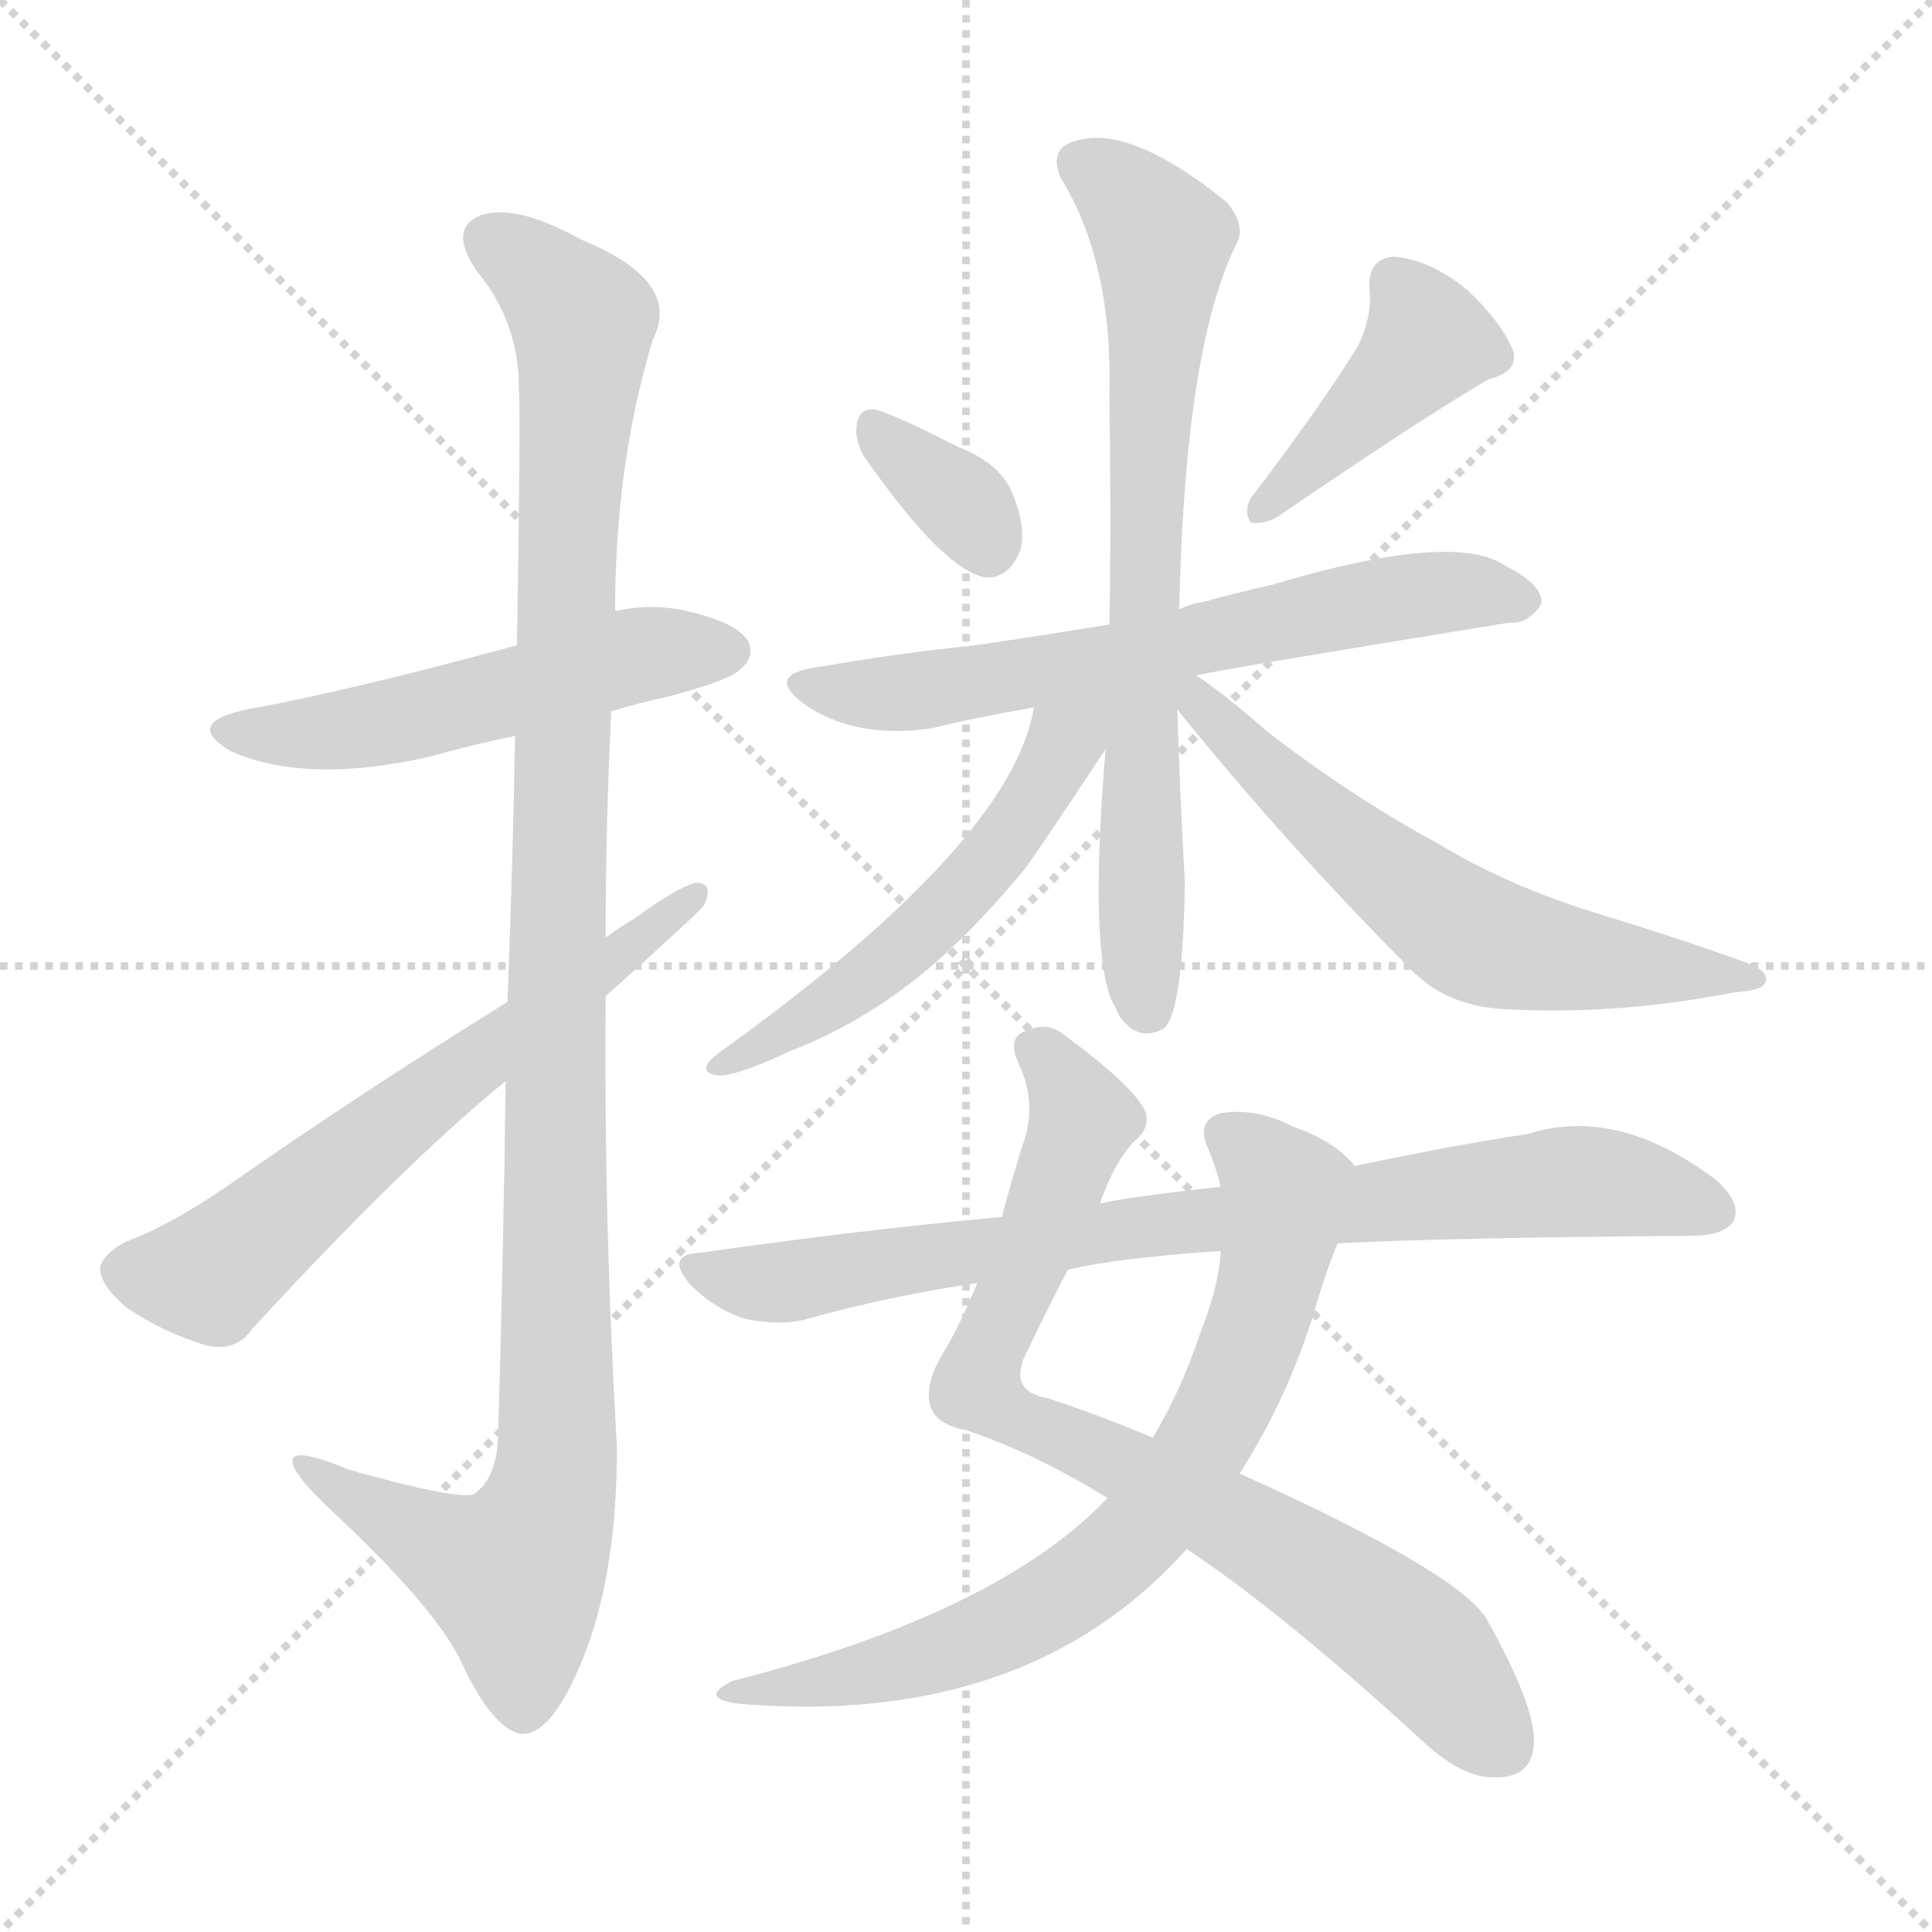
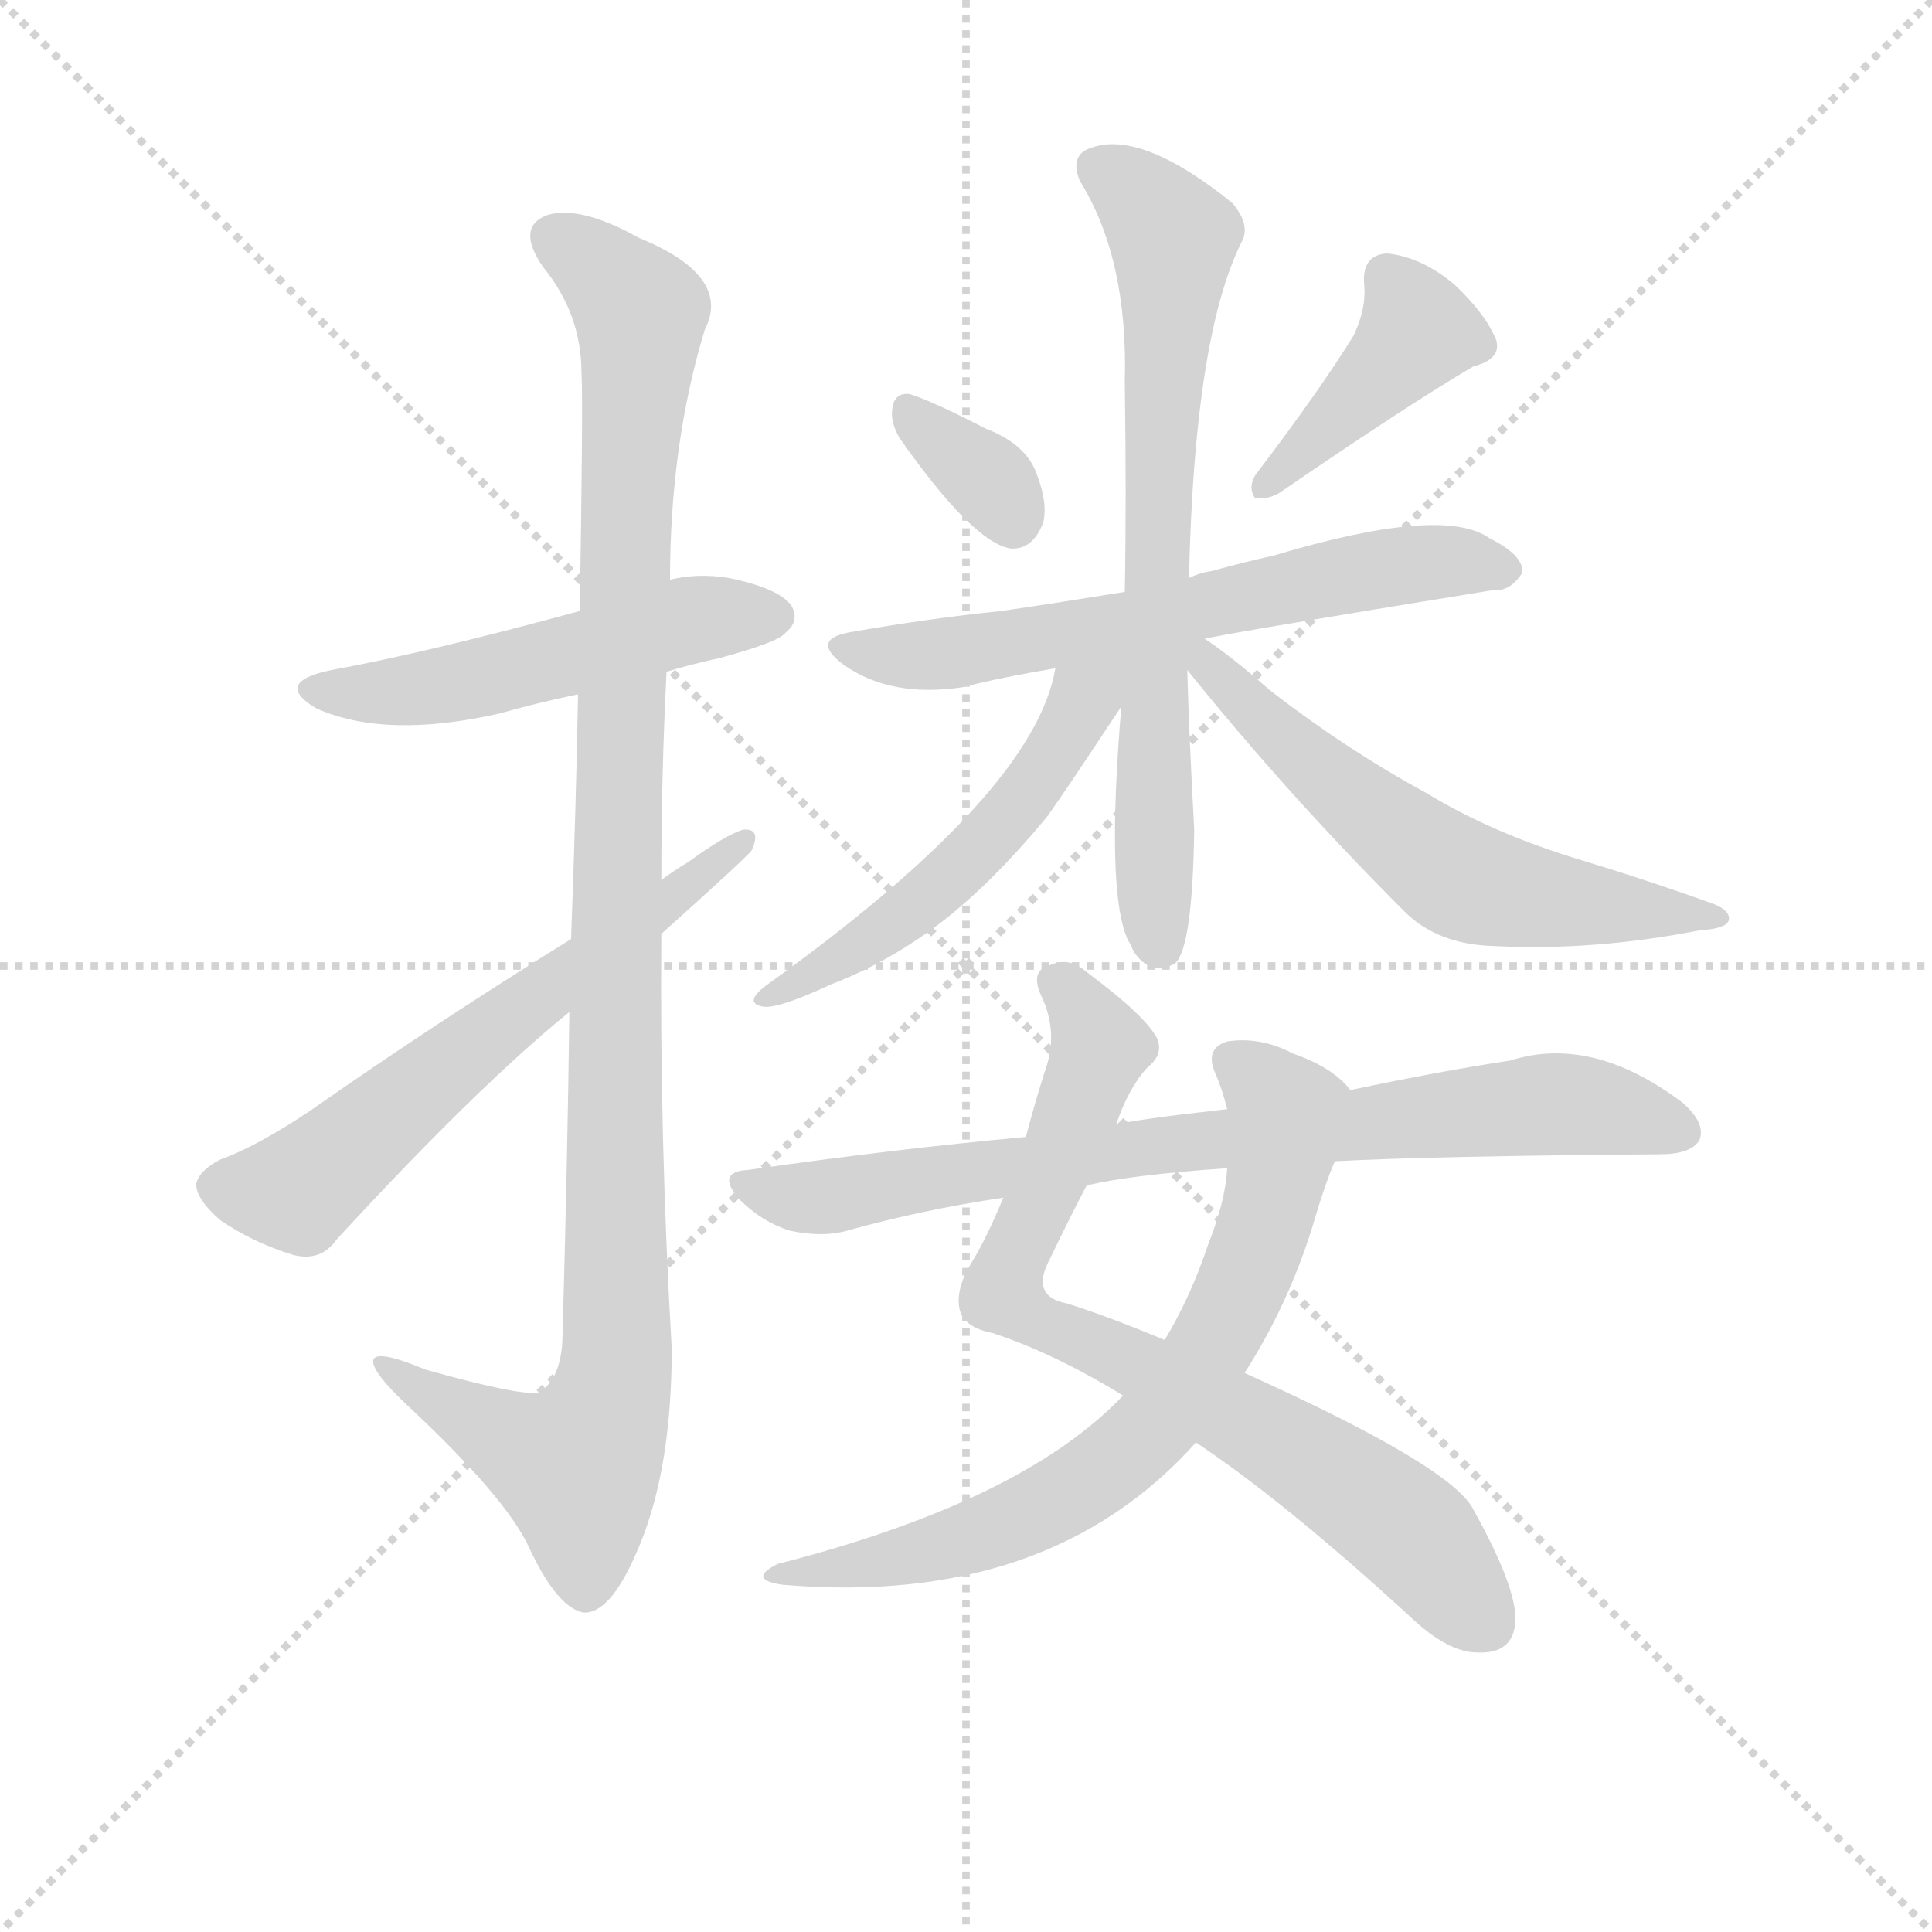
<svg xmlns="http://www.w3.org/2000/svg" version="1.1" viewBox="0 0 1024 1024">
  <g stroke="lightgray" stroke-dasharray="1,1" stroke-width="1" transform="scale(4, 4)">
    <line x1="0" y1="0" x2="256" y2="256" />
    <line x1="256" y1="0" x2="0" y2="256" />
    <line x1="128" y1="0" x2="128" y2="256" />
    <line x1="0" y1="128" x2="256" y2="128" />
  </g>
-   <g transform="scale(1, -1) translate(0, -900)">
+   <g transform="scale(0.92, -0.92) translate(60, -830)">
    <style type="text/css">
      
        @keyframes keyframes0 {
          from {
            stroke: blue;
            stroke-dashoffset: 524;
            stroke-width: 128;
          }
          63% {
            animation-timing-function: step-end;
            stroke: blue;
            stroke-dashoffset: 0;
            stroke-width: 128;
          }
          to {
            stroke: black;
            stroke-width: 1024;
          }
        }
        #make-me-a-hanzi-animation-0 {
          animation: keyframes0 0.676s both;
          animation-delay: 0s;
          animation-timing-function: linear;
        }
      
        @keyframes keyframes1 {
          from {
            stroke: blue;
            stroke-dashoffset: 1118;
            stroke-width: 128;
          }
          78% {
            animation-timing-function: step-end;
            stroke: blue;
            stroke-dashoffset: 0;
            stroke-width: 128;
          }
          to {
            stroke: black;
            stroke-width: 1024;
          }
        }
        #make-me-a-hanzi-animation-1 {
          animation: keyframes1 1.16s both;
          animation-delay: 0.676s;
          animation-timing-function: linear;
        }
      
        @keyframes keyframes2 {
          from {
            stroke: blue;
            stroke-dashoffset: 628;
            stroke-width: 128;
          }
          67% {
            animation-timing-function: step-end;
            stroke: blue;
            stroke-dashoffset: 0;
            stroke-width: 128;
          }
          to {
            stroke: black;
            stroke-width: 1024;
          }
        }
        #make-me-a-hanzi-animation-2 {
          animation: keyframes2 0.761s both;
          animation-delay: 1.836s;
          animation-timing-function: linear;
        }
      
        @keyframes keyframes3 {
          from {
            stroke: blue;
            stroke-dashoffset: 343;
            stroke-width: 128;
          }
          53% {
            animation-timing-function: step-end;
            stroke: blue;
            stroke-dashoffset: 0;
            stroke-width: 128;
          }
          to {
            stroke: black;
            stroke-width: 1024;
          }
        }
        #make-me-a-hanzi-animation-3 {
          animation: keyframes3 0.529s both;
          animation-delay: 2.597s;
          animation-timing-function: linear;
        }
      
        @keyframes keyframes4 {
          from {
            stroke: blue;
            stroke-dashoffset: 417;
            stroke-width: 128;
          }
          58% {
            animation-timing-function: step-end;
            stroke: blue;
            stroke-dashoffset: 0;
            stroke-width: 128;
          }
          to {
            stroke: black;
            stroke-width: 1024;
          }
        }
        #make-me-a-hanzi-animation-4 {
          animation: keyframes4 0.589s both;
          animation-delay: 3.126s;
          animation-timing-function: linear;
        }
      
        @keyframes keyframes5 {
          from {
            stroke: blue;
            stroke-dashoffset: 641;
            stroke-width: 128;
          }
          68% {
            animation-timing-function: step-end;
            stroke: blue;
            stroke-dashoffset: 0;
            stroke-width: 128;
          }
          to {
            stroke: black;
            stroke-width: 1024;
          }
        }
        #make-me-a-hanzi-animation-5 {
          animation: keyframes5 0.772s both;
          animation-delay: 3.716s;
          animation-timing-function: linear;
        }
      
        @keyframes keyframes6 {
          from {
            stroke: blue;
            stroke-dashoffset: 725;
            stroke-width: 128;
          }
          70% {
            animation-timing-function: step-end;
            stroke: blue;
            stroke-dashoffset: 0;
            stroke-width: 128;
          }
          to {
            stroke: black;
            stroke-width: 1024;
          }
        }
        #make-me-a-hanzi-animation-6 {
          animation: keyframes6 0.84s both;
          animation-delay: 4.487s;
          animation-timing-function: linear;
        }
      
        @keyframes keyframes7 {
          from {
            stroke: blue;
            stroke-dashoffset: 534;
            stroke-width: 128;
          }
          63% {
            animation-timing-function: step-end;
            stroke: blue;
            stroke-dashoffset: 0;
            stroke-width: 128;
          }
          to {
            stroke: black;
            stroke-width: 1024;
          }
        }
        #make-me-a-hanzi-animation-7 {
          animation: keyframes7 0.685s both;
          animation-delay: 5.327s;
          animation-timing-function: linear;
        }
      
        @keyframes keyframes8 {
          from {
            stroke: blue;
            stroke-dashoffset: 607;
            stroke-width: 128;
          }
          66% {
            animation-timing-function: step-end;
            stroke: blue;
            stroke-dashoffset: 0;
            stroke-width: 128;
          }
          to {
            stroke: black;
            stroke-width: 1024;
          }
        }
        #make-me-a-hanzi-animation-8 {
          animation: keyframes8 0.744s both;
          animation-delay: 6.012s;
          animation-timing-function: linear;
        }
      
        @keyframes keyframes9 {
          from {
            stroke: blue;
            stroke-dashoffset: 797;
            stroke-width: 128;
          }
          72% {
            animation-timing-function: step-end;
            stroke: blue;
            stroke-dashoffset: 0;
            stroke-width: 128;
          }
          to {
            stroke: black;
            stroke-width: 1024;
          }
        }
        #make-me-a-hanzi-animation-9 {
          animation: keyframes9 0.899s both;
          animation-delay: 6.756s;
          animation-timing-function: linear;
        }
      
        @keyframes keyframes10 {
          from {
            stroke: blue;
            stroke-dashoffset: 725;
            stroke-width: 128;
          }
          70% {
            animation-timing-function: step-end;
            stroke: blue;
            stroke-dashoffset: 0;
            stroke-width: 128;
          }
          to {
            stroke: black;
            stroke-width: 1024;
          }
        }
        #make-me-a-hanzi-animation-10 {
          animation: keyframes10 0.84s both;
          animation-delay: 7.655s;
          animation-timing-function: linear;
        }
      
        @keyframes keyframes11 {
          from {
            stroke: blue;
            stroke-dashoffset: 804;
            stroke-width: 128;
          }
          72% {
            animation-timing-function: step-end;
            stroke: blue;
            stroke-dashoffset: 0;
            stroke-width: 128;
          }
          to {
            stroke: black;
            stroke-width: 1024;
          }
        }
        #make-me-a-hanzi-animation-11 {
          animation: keyframes11 0.904s both;
          animation-delay: 8.495s;
          animation-timing-function: linear;
        }
      
    </style>
-     <path d="M 324 523 Q 337 527 355 531 Q 388 540 392 545 Q 401 552 396 561 Q 389 571 360 577 Q 342 580 326 576 L 274 558 Q 186 534 131 524 Q 97 517 122 502 Q 162 484 228 499 Q 249 505 273 510 L 324 523 Z" fill="lightgray" />
-     <path d="M 268 327 Q 267 243 264 138 Q 263 116 251 108 Q 242 105 185 121 Q 154 134 155 125 Q 156 118 174 101 Q 232 47 245 18 Q 261 -16 276 -19 Q 291 -20 306 14 Q 327 60 327 133 Q 320 253 321 372 L 321 403 Q 321 464 324 523 L 326 576 Q 326 654 346 720 Q 362 751 308 773 Q 274 792 255 786 Q 237 779 253 756 Q 275 729 275 695 Q 276 679 274 558 L 273 510 Q 272 450 269 369 L 268 327 Z" fill="lightgray" />
-     <path d="M 269 369 Q 190 320 120 271 Q 89 250 67 242 Q 55 236 53 228 Q 53 219 67 207 Q 86 194 109 187 Q 125 183 134 196 Q 215 284 268 327 L 321 372 Q 369 415 373 420 Q 379 433 368 432 Q 358 429 336 413 Q 329 409 321 403 L 269 369 Z" fill="lightgray" />
-     <path d="M 458 658 Q 500 598 522 594 Q 535 593 541 609 Q 544 621 536 640 Q 529 655 508 663 Q 477 679 464 683 Q 455 684 454 674 Q 453 667 458 658 Z" fill="lightgray" />
-     <path d="M 720 717 Q 701 686 663 636 Q 659 629 663 623 Q 670 622 677 626 Q 753 678 789 699 Q 805 703 802 714 Q 796 729 778 746 Q 759 762 739 764 Q 724 763 726 745 Q 727 732 720 717 Z" fill="lightgray" />
-     <path d="M 634 542 Q 646 545 800 570 Q 810 569 817 580 Q 818 590 798 600 Q 771 619 674 590 Q 656 586 638 581 Q 631 580 625 577 L 588 569 Q 551 563 517 558 Q 477 554 431 546 Q 406 542 426 527 Q 453 508 494 514 Q 518 520 548 525 L 634 542 Z" fill="lightgray" />
-     <path d="M 625 577 Q 628 715 655 770 Q 661 780 650 793 Q 598 835 569 825 Q 556 821 562 806 Q 590 761 588 690 Q 589 623 588 569 L 586 503 Q 577 395 590 368 Q 591 367 593 362 Q 603 347 617 355 Q 627 364 628 432 Q 625 487 624 524 L 625 577 Z" fill="lightgray" />
-     <path d="M 548 525 Q 536 453 381 342 Q 368 332 380 330 Q 389 329 419 343 Q 453 356 484 380 Q 512 402 542 438 Q 545 441 586 503 C 609 538 560 579 548 525 Z" fill="lightgray" />
-     <path d="M 624 524 Q 682 452 749 385 Q 768 366 800 365 Q 858 362 919 374 Q 935 375 936 380 Q 937 386 925 390 Q 889 403 846 416 Q 798 431 762 453 Q 716 478 672 512 Q 648 533 634 542 C 609 559 605 547 624 524 Z" fill="lightgray" />
-     <path d="M 629 79 Q 680 45 752 -21 Q 774 -42 791 -42 Q 812 -43 813 -24 Q 814 -5 789 40 Q 777 65 657 119 L 611 138 Q 580 151 555 159 Q 533 163 545 185 Q 557 210 566 227 L 583 262 Q 590 283 601 295 Q 610 302 607 311 Q 601 324 566 350 Q 556 359 545 354 Q 533 351 540 336 Q 550 315 542 293 Q 536 274 531 255 L 518 220 Q 509 198 500 183 Q 490 167 493 155 Q 496 145 512 142 Q 548 130 587 106 L 629 79 Z" fill="lightgray" />
-     <path d="M 587 106 Q 529 45 388 9 Q 370 0 391 -3 Q 544 -16 629 79 L 657 119 Q 682 158 696 203 Q 703 227 709 241 C 720 269 723 277 718 282 Q 708 295 685 303 Q 666 313 647 310 Q 634 306 640 292 Q 644 283 647 271 L 647 237 Q 646 218 636 193 Q 626 163 611 138 L 587 106 Z" fill="lightgray" />
-     <path d="M 709 241 Q 766 244 896 245 Q 914 245 919 253 Q 923 263 909 275 Q 857 314 810 299 Q 770 293 718 282 L 647 271 Q 593 265 583 262 L 531 255 Q 455 248 371 236 Q 352 235 366 219 Q 379 206 395 201 Q 414 197 428 201 Q 471 213 518 220 L 566 227 Q 590 233 647 237 L 709 241 Z" fill="lightgray" />
+     <path d="M 324 443 Q 337 447 355 451 Q 388 460 392 465 Q 401 472 396 481 Q 389 491 360 497 Q 342 500 326 496 L 274 478 Q 186 454 131 444 Q 97 437 122 422 Q 162 404 228 419 Q 249 425 273 430 L 324 443 Z" fill="lightgray" />
+     <path d="M 268 247 Q 267 163 264 58 Q 263 36 251 28 Q 242 25 185 41 Q 154 54 155 45 Q 156 38 174 21 Q 232 -33 245 -62 Q 261 -96 276 -99 Q 291 -100 306 -66 Q 327 -20 327 53 Q 320 173 321 292 L 321 323 Q 321 384 324 443 L 326 496 Q 326 574 346 640 Q 362 671 308 693 Q 274 712 255 706 Q 237 699 253 676 Q 275 649 275 615 Q 276 599 274 478 L 273 430 Q 272 370 269 289 L 268 247 Z" fill="lightgray" />
+     <path d="M 269 289 Q 190 240 120 191 Q 89 170 67 162 Q 55 156 53 148 Q 53 139 67 127 Q 86 114 109 107 Q 125 103 134 116 Q 215 204 268 247 L 321 292 Q 369 335 373 340 Q 379 353 368 352 Q 358 349 336 333 Q 329 329 321 323 L 269 289 Z" fill="lightgray" />
+     <path d="M 458 578 Q 500 518 522 514 Q 535 513 541 529 Q 544 541 536 560 Q 529 575 508 583 Q 477 599 464 603 Q 455 604 454 594 Q 453 587 458 578 Z" fill="lightgray" />
+     <path d="M 720 637 Q 701 606 663 556 Q 659 549 663 543 Q 670 542 677 546 Q 753 598 789 619 Q 805 623 802 634 Q 796 649 778 666 Q 759 682 739 684 Q 724 683 726 665 Q 727 652 720 637 Z" fill="lightgray" />
+     <path d="M 634 462 Q 646 465 800 490 Q 810 489 817 500 Q 818 510 798 520 Q 771 539 674 510 Q 656 506 638 501 Q 631 500 625 497 L 588 489 Q 551 483 517 478 Q 477 474 431 466 Q 406 462 426 447 Q 453 428 494 434 Q 518 440 548 445 L 634 462 Z" fill="lightgray" />
+     <path d="M 625 497 Q 628 635 655 690 Q 661 700 650 713 Q 598 755 569 745 Q 556 741 562 726 Q 590 681 588 610 Q 589 543 588 489 L 586 423 Q 577 315 590 288 Q 591 287 593 282 Q 603 267 617 275 Q 627 284 628 352 Q 625 407 624 444 L 625 497 Z" fill="lightgray" />
+     <path d="M 548 445 Q 536 373 381 262 Q 368 252 380 250 Q 389 249 419 263 Q 453 276 484 300 Q 512 322 542 358 Q 545 361 586 423 C 609 458 560 499 548 445 Z" fill="lightgray" />
+     <path d="M 624 444 Q 682 372 749 305 Q 768 286 800 285 Q 858 282 919 294 Q 935 295 936 300 Q 937 306 925 310 Q 889 323 846 336 Q 798 351 762 373 Q 716 398 672 432 Q 648 453 634 462 C 609 479 605 467 624 444 Z" fill="lightgray" />
+     <path d="M 629 -1 Q 680 -35 752 -101 Q 774 -122 791 -122 Q 812 -123 813 -104 Q 814 -85 789 -40 Q 777 -15 657 39 L 611 58 Q 580 71 555 79 Q 533 83 545 105 Q 557 130 566 147 L 583 182 Q 590 203 601 215 Q 610 222 607 231 Q 601 244 566 270 Q 556 279 545 274 Q 533 271 540 256 Q 550 235 542 213 Q 536 194 531 175 L 518 140 Q 509 118 500 103 Q 490 87 493 75 Q 496 65 512 62 Q 548 50 587 26 L 629 -1 Z" fill="lightgray" />
+     <path d="M 587 26 Q 529 -35 388 -71 Q 370 -80 391 -83 Q 544 -96 629 -1 L 657 39 Q 682 78 696 123 Q 703 147 709 161 C 720 189 723 197 718 202 Q 708 215 685 223 Q 666 233 647 230 Q 634 226 640 212 Q 644 203 647 191 L 647 157 Q 646 138 636 113 Q 626 83 611 58 L 587 26 Z" fill="lightgray" />
+     <path d="M 709 161 Q 766 164 896 165 Q 914 165 919 173 Q 923 183 909 195 Q 857 234 810 219 Q 770 213 718 202 L 647 191 Q 593 185 583 182 L 531 175 Q 455 168 371 156 Q 352 155 366 139 Q 379 126 395 121 Q 414 117 428 121 Q 471 133 518 140 L 566 147 Q 590 153 647 157 L 709 161 Z" fill="lightgray" />
    <clipPath id="make-me-a-hanzi-clip-0">
-       <path d="M 324 523 Q 337 527 355 531 Q 388 540 392 545 Q 401 552 396 561 Q 389 571 360 577 Q 342 580 326 576 L 274 558 Q 186 534 131 524 Q 97 517 122 502 Q 162 484 228 499 Q 249 505 273 510 L 324 523 Z" />
-     </clipPath>
-     <path clip-path="url(#make-me-a-hanzi-clip-0)" d="M 124 514 L 156 510 L 198 515 L 336 553 L 386 555" fill="none" id="make-me-a-hanzi-animation-0" stroke-dasharray="396 792" stroke-linecap="round" />
+       <path d="M 324 443 Q 337 447 355 451 Q 388 460 392 465 Q 401 472 396 481 Q 389 491 360 497 Q 342 500 326 496 L 274 478 Q 186 454 131 444 Q 97 437 122 422 Q 162 404 228 419 Q 249 425 273 430 L 324 443 Z" />
+     </clipPath>
+     <path clip-path="url(#make-me-a-hanzi-clip-0)" d="M 124 434 L 156 430 L 198 435 L 336 473 L 386 475" fill="none" id="make-me-a-hanzi-animation-0" stroke-dasharray="396 792" stroke-linecap="round" />
    <clipPath id="make-me-a-hanzi-clip-1">
-       <path d="M 268 327 Q 267 243 264 138 Q 263 116 251 108 Q 242 105 185 121 Q 154 134 155 125 Q 156 118 174 101 Q 232 47 245 18 Q 261 -16 276 -19 Q 291 -20 306 14 Q 327 60 327 133 Q 320 253 321 372 L 321 403 Q 321 464 324 523 L 326 576 Q 326 654 346 720 Q 362 751 308 773 Q 274 792 255 786 Q 237 779 253 756 Q 275 729 275 695 Q 276 679 274 558 L 273 510 Q 272 450 269 369 L 268 327 Z" />
-     </clipPath>
-     <path clip-path="url(#make-me-a-hanzi-clip-1)" d="M 262 770 L 278 762 L 309 730 L 299 595 L 295 125 L 289 94 L 273 65 L 245 74 L 174 114 L 172 121 L 161 122" fill="none" id="make-me-a-hanzi-animation-1" stroke-dasharray="990 1980" stroke-linecap="round" />
+       <path d="M 268 247 Q 267 163 264 58 Q 263 36 251 28 Q 242 25 185 41 Q 154 54 155 45 Q 156 38 174 21 Q 232 -33 245 -62 Q 261 -96 276 -99 Q 291 -100 306 -66 Q 327 -20 327 53 Q 320 173 321 292 L 321 323 Q 321 384 324 443 L 326 496 Q 326 574 346 640 Q 362 671 308 693 Q 274 712 255 706 Q 237 699 253 676 Q 275 649 275 615 Q 276 599 274 478 L 273 430 Q 272 370 269 289 L 268 247 Z" />
+     </clipPath>
+     <path clip-path="url(#make-me-a-hanzi-clip-1)" d="M 262 690 L 278 682 L 309 650 L 299 515 L 295 45 L 289 14 L 273 -15 L 245 -6 L 174 34 L 172 41 L 161 42" fill="none" id="make-me-a-hanzi-animation-1" stroke-dasharray="990 1980" stroke-linecap="round" />
    <clipPath id="make-me-a-hanzi-clip-2">
-       <path d="M 269 369 Q 190 320 120 271 Q 89 250 67 242 Q 55 236 53 228 Q 53 219 67 207 Q 86 194 109 187 Q 125 183 134 196 Q 215 284 268 327 L 321 372 Q 369 415 373 420 Q 379 433 368 432 Q 358 429 336 413 Q 329 409 321 403 L 269 369 Z" />
-     </clipPath>
-     <path clip-path="url(#make-me-a-hanzi-clip-2)" d="M 64 226 L 111 224 L 367 424" fill="none" id="make-me-a-hanzi-animation-2" stroke-dasharray="500 1000" stroke-linecap="round" />
+       <path d="M 269 289 Q 190 240 120 191 Q 89 170 67 162 Q 55 156 53 148 Q 53 139 67 127 Q 86 114 109 107 Q 125 103 134 116 Q 215 204 268 247 L 321 292 Q 369 335 373 340 Q 379 353 368 352 Q 358 349 336 333 Q 329 329 321 323 L 269 289 Z" />
+     </clipPath>
+     <path clip-path="url(#make-me-a-hanzi-clip-2)" d="M 64 146 L 111 144 L 367 344" fill="none" id="make-me-a-hanzi-animation-2" stroke-dasharray="500 1000" stroke-linecap="round" />
    <clipPath id="make-me-a-hanzi-clip-3">
-       <path d="M 458 658 Q 500 598 522 594 Q 535 593 541 609 Q 544 621 536 640 Q 529 655 508 663 Q 477 679 464 683 Q 455 684 454 674 Q 453 667 458 658 Z" />
-     </clipPath>
-     <path clip-path="url(#make-me-a-hanzi-clip-3)" d="M 464 672 L 512 631 L 523 610" fill="none" id="make-me-a-hanzi-animation-3" stroke-dasharray="215 430" stroke-linecap="round" />
+       <path d="M 458 578 Q 500 518 522 514 Q 535 513 541 529 Q 544 541 536 560 Q 529 575 508 583 Q 477 599 464 603 Q 455 604 454 594 Q 453 587 458 578 Z" />
+     </clipPath>
+     <path clip-path="url(#make-me-a-hanzi-clip-3)" d="M 464 592 L 512 551 L 523 530" fill="none" id="make-me-a-hanzi-animation-3" stroke-dasharray="215 430" stroke-linecap="round" />
    <clipPath id="make-me-a-hanzi-clip-4">
-       <path d="M 720 717 Q 701 686 663 636 Q 659 629 663 623 Q 670 622 677 626 Q 753 678 789 699 Q 805 703 802 714 Q 796 729 778 746 Q 759 762 739 764 Q 724 763 726 745 Q 727 732 720 717 Z" />
-     </clipPath>
-     <path clip-path="url(#make-me-a-hanzi-clip-4)" d="M 739 750 L 757 719 L 669 630" fill="none" id="make-me-a-hanzi-animation-4" stroke-dasharray="289 578" stroke-linecap="round" />
+       <path d="M 720 637 Q 701 606 663 556 Q 659 549 663 543 Q 670 542 677 546 Q 753 598 789 619 Q 805 623 802 634 Q 796 649 778 666 Q 759 682 739 684 Q 724 683 726 665 Q 727 652 720 637 Z" />
+     </clipPath>
+     <path clip-path="url(#make-me-a-hanzi-clip-4)" d="M 739 670 L 757 639 L 669 550" fill="none" id="make-me-a-hanzi-animation-4" stroke-dasharray="289 578" stroke-linecap="round" />
    <clipPath id="make-me-a-hanzi-clip-5">
-       <path d="M 634 542 Q 646 545 800 570 Q 810 569 817 580 Q 818 590 798 600 Q 771 619 674 590 Q 656 586 638 581 Q 631 580 625 577 L 588 569 Q 551 563 517 558 Q 477 554 431 546 Q 406 542 426 527 Q 453 508 494 514 Q 518 520 548 525 L 634 542 Z" />
-     </clipPath>
-     <path clip-path="url(#make-me-a-hanzi-clip-5)" d="M 427 537 L 484 533 L 748 585 L 807 582" fill="none" id="make-me-a-hanzi-animation-5" stroke-dasharray="513 1026" stroke-linecap="round" />
+       <path d="M 634 462 Q 646 465 800 490 Q 810 489 817 500 Q 818 510 798 520 Q 771 539 674 510 Q 656 506 638 501 Q 631 500 625 497 L 588 489 Q 551 483 517 478 Q 477 474 431 466 Q 406 462 426 447 Q 453 428 494 434 Q 518 440 548 445 L 634 462 Z" />
+     </clipPath>
+     <path clip-path="url(#make-me-a-hanzi-clip-5)" d="M 427 457 L 484 453 L 748 505 L 807 502" fill="none" id="make-me-a-hanzi-animation-5" stroke-dasharray="513 1026" stroke-linecap="round" />
    <clipPath id="make-me-a-hanzi-clip-6">
-       <path d="M 625 577 Q 628 715 655 770 Q 661 780 650 793 Q 598 835 569 825 Q 556 821 562 806 Q 590 761 588 690 Q 589 623 588 569 L 586 503 Q 577 395 590 368 Q 591 367 593 362 Q 603 347 617 355 Q 627 364 628 432 Q 625 487 624 524 L 625 577 Z" />
-     </clipPath>
-     <path clip-path="url(#make-me-a-hanzi-clip-6)" d="M 572 813 L 599 794 L 616 769 L 605 549 L 609 364" fill="none" id="make-me-a-hanzi-animation-6" stroke-dasharray="597 1194" stroke-linecap="round" />
+       <path d="M 625 497 Q 628 635 655 690 Q 661 700 650 713 Q 598 755 569 745 Q 556 741 562 726 Q 590 681 588 610 Q 589 543 588 489 L 586 423 Q 577 315 590 288 Q 591 287 593 282 Q 603 267 617 275 Q 627 284 628 352 Q 625 407 624 444 L 625 497 Z" />
+     </clipPath>
+     <path clip-path="url(#make-me-a-hanzi-clip-6)" d="M 572 733 L 599 714 L 616 689 L 605 469 L 609 284" fill="none" id="make-me-a-hanzi-animation-6" stroke-dasharray="597 1194" stroke-linecap="round" />
    <clipPath id="make-me-a-hanzi-clip-7">
-       <path d="M 548 525 Q 536 453 381 342 Q 368 332 380 330 Q 389 329 419 343 Q 453 356 484 380 Q 512 402 542 438 Q 545 441 586 503 C 609 538 560 579 548 525 Z" />
-     </clipPath>
-     <path clip-path="url(#make-me-a-hanzi-clip-7)" d="M 582 525 L 505 422 L 445 371 L 384 336" fill="none" id="make-me-a-hanzi-animation-7" stroke-dasharray="406 812" stroke-linecap="round" />
+       <path d="M 548 445 Q 536 373 381 262 Q 368 252 380 250 Q 389 249 419 263 Q 453 276 484 300 Q 512 322 542 358 Q 545 361 586 423 C 609 458 560 499 548 445 Z" />
+     </clipPath>
+     <path clip-path="url(#make-me-a-hanzi-clip-7)" d="M 582 445 L 505 342 L 445 291 L 384 256" fill="none" id="make-me-a-hanzi-animation-7" stroke-dasharray="406 812" stroke-linecap="round" />
    <clipPath id="make-me-a-hanzi-clip-8">
-       <path d="M 624 524 Q 682 452 749 385 Q 768 366 800 365 Q 858 362 919 374 Q 935 375 936 380 Q 937 386 925 390 Q 889 403 846 416 Q 798 431 762 453 Q 716 478 672 512 Q 648 533 634 542 C 609 559 605 547 624 524 Z" />
-     </clipPath>
-     <path clip-path="url(#make-me-a-hanzi-clip-8)" d="M 630 536 L 693 472 L 775 407 L 822 393 L 929 383" fill="none" id="make-me-a-hanzi-animation-8" stroke-dasharray="479 958" stroke-linecap="round" />
+       <path d="M 624 444 Q 682 372 749 305 Q 768 286 800 285 Q 858 282 919 294 Q 935 295 936 300 Q 937 306 925 310 Q 889 323 846 336 Q 798 351 762 373 Q 716 398 672 432 Q 648 453 634 462 C 609 479 605 467 624 444 Z" />
+     </clipPath>
+     <path clip-path="url(#make-me-a-hanzi-clip-8)" d="M 630 456 L 693 392 L 775 327 L 822 313 L 929 303" fill="none" id="make-me-a-hanzi-animation-8" stroke-dasharray="479 958" stroke-linecap="round" />
    <clipPath id="make-me-a-hanzi-clip-9">
-       <path d="M 629 79 Q 680 45 752 -21 Q 774 -42 791 -42 Q 812 -43 813 -24 Q 814 -5 789 40 Q 777 65 657 119 L 611 138 Q 580 151 555 159 Q 533 163 545 185 Q 557 210 566 227 L 583 262 Q 590 283 601 295 Q 610 302 607 311 Q 601 324 566 350 Q 556 359 545 354 Q 533 351 540 336 Q 550 315 542 293 Q 536 274 531 255 L 518 220 Q 509 198 500 183 Q 490 167 493 155 Q 496 145 512 142 Q 548 130 587 106 L 629 79 Z" />
-     </clipPath>
-     <path clip-path="url(#make-me-a-hanzi-clip-9)" d="M 547 344 L 563 330 L 574 306 L 517 166 L 524 157 L 642 100 L 712 57 L 757 23 L 795 -25" fill="none" id="make-me-a-hanzi-animation-9" stroke-dasharray="669 1338" stroke-linecap="round" />
+       <path d="M 629 -1 Q 680 -35 752 -101 Q 774 -122 791 -122 Q 812 -123 813 -104 Q 814 -85 789 -40 Q 777 -15 657 39 L 611 58 Q 580 71 555 79 Q 533 83 545 105 Q 557 130 566 147 L 583 182 Q 590 203 601 215 Q 610 222 607 231 Q 601 244 566 270 Q 556 279 545 274 Q 533 271 540 256 Q 550 235 542 213 Q 536 194 531 175 L 518 140 Q 509 118 500 103 Q 490 87 493 75 Q 496 65 512 62 Q 548 50 587 26 L 629 -1 Z" />
+     </clipPath>
+     <path clip-path="url(#make-me-a-hanzi-clip-9)" d="M 547 264 L 563 250 L 574 226 L 517 86 L 524 77 L 642 20 L 712 -23 L 757 -57 L 795 -105" fill="none" id="make-me-a-hanzi-animation-9" stroke-dasharray="669 1338" stroke-linecap="round" />
    <clipPath id="make-me-a-hanzi-clip-10">
-       <path d="M 587 106 Q 529 45 388 9 Q 370 0 391 -3 Q 544 -16 629 79 L 657 119 Q 682 158 696 203 Q 703 227 709 241 C 720 269 723 277 718 282 Q 708 295 685 303 Q 666 313 647 310 Q 634 306 640 292 Q 644 283 647 271 L 647 237 Q 646 218 636 193 Q 626 163 611 138 L 587 106 Z" />
-     </clipPath>
-     <path clip-path="url(#make-me-a-hanzi-clip-10)" d="M 649 299 L 680 271 L 673 218 L 647 151 L 606 90 L 563 54 L 499 24 L 453 11 L 399 5" fill="none" id="make-me-a-hanzi-animation-10" stroke-dasharray="597 1194" stroke-linecap="round" />
+       <path d="M 587 26 Q 529 -35 388 -71 Q 370 -80 391 -83 Q 544 -96 629 -1 L 657 39 Q 682 78 696 123 Q 703 147 709 161 C 720 189 723 197 718 202 Q 708 215 685 223 Q 666 233 647 230 Q 634 226 640 212 Q 644 203 647 191 L 647 157 Q 646 138 636 113 Q 626 83 611 58 L 587 26 Z" />
+     </clipPath>
+     <path clip-path="url(#make-me-a-hanzi-clip-10)" d="M 649 219 L 680 191 L 673 138 L 647 71 L 606 10 L 563 -26 L 499 -56 L 453 -69 L 399 -75" fill="none" id="make-me-a-hanzi-animation-10" stroke-dasharray="597 1194" stroke-linecap="round" />
    <clipPath id="make-me-a-hanzi-clip-11">
-       <path d="M 709 241 Q 766 244 896 245 Q 914 245 919 253 Q 923 263 909 275 Q 857 314 810 299 Q 770 293 718 282 L 647 271 Q 593 265 583 262 L 531 255 Q 455 248 371 236 Q 352 235 366 219 Q 379 206 395 201 Q 414 197 428 201 Q 471 213 518 220 L 566 227 Q 590 233 647 237 L 709 241 Z" />
-     </clipPath>
-     <path clip-path="url(#make-me-a-hanzi-clip-11)" d="M 368 228 L 404 220 L 430 222 L 596 249 L 832 274 L 876 269 L 909 258" fill="none" id="make-me-a-hanzi-animation-11" stroke-dasharray="676 1352" stroke-linecap="round" />
+       <path d="M 709 161 Q 766 164 896 165 Q 914 165 919 173 Q 923 183 909 195 Q 857 234 810 219 Q 770 213 718 202 L 647 191 Q 593 185 583 182 L 531 175 Q 455 168 371 156 Q 352 155 366 139 Q 379 126 395 121 Q 414 117 428 121 Q 471 133 518 140 L 566 147 Q 590 153 647 157 L 709 161 Z" />
+     </clipPath>
+     <path clip-path="url(#make-me-a-hanzi-clip-11)" d="M 368 148 L 404 140 L 430 142 L 596 169 L 832 194 L 876 189 L 909 178" fill="none" id="make-me-a-hanzi-animation-11" stroke-dasharray="676 1352" stroke-linecap="round" />
  </g>
</svg>
